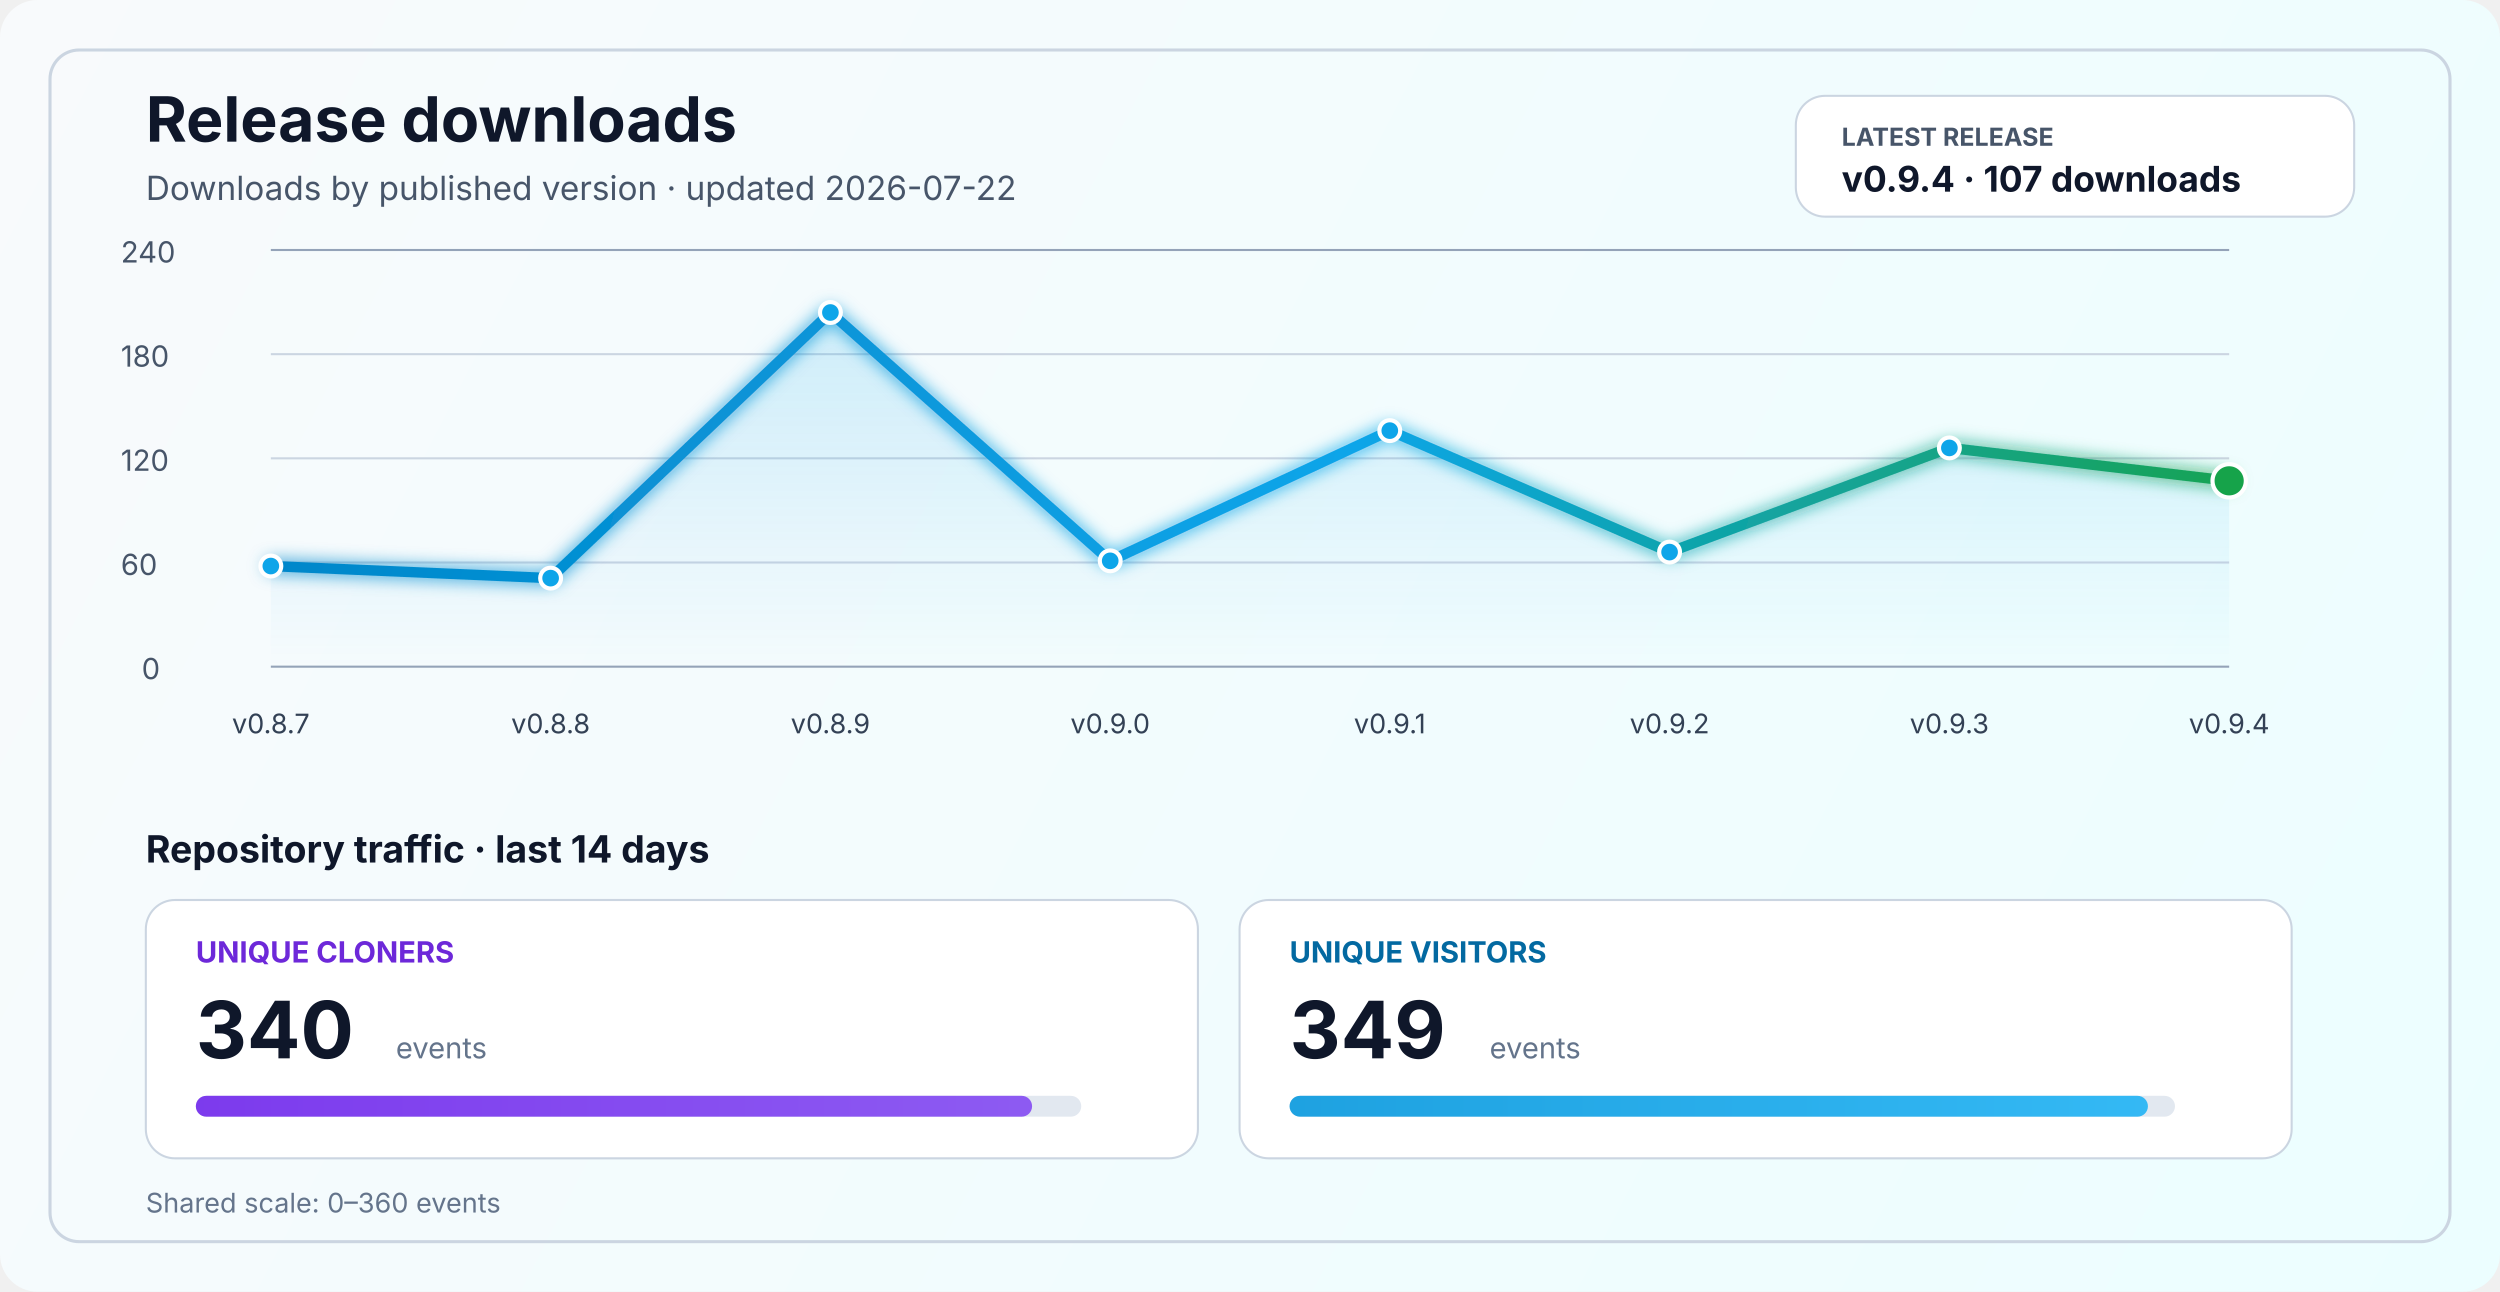
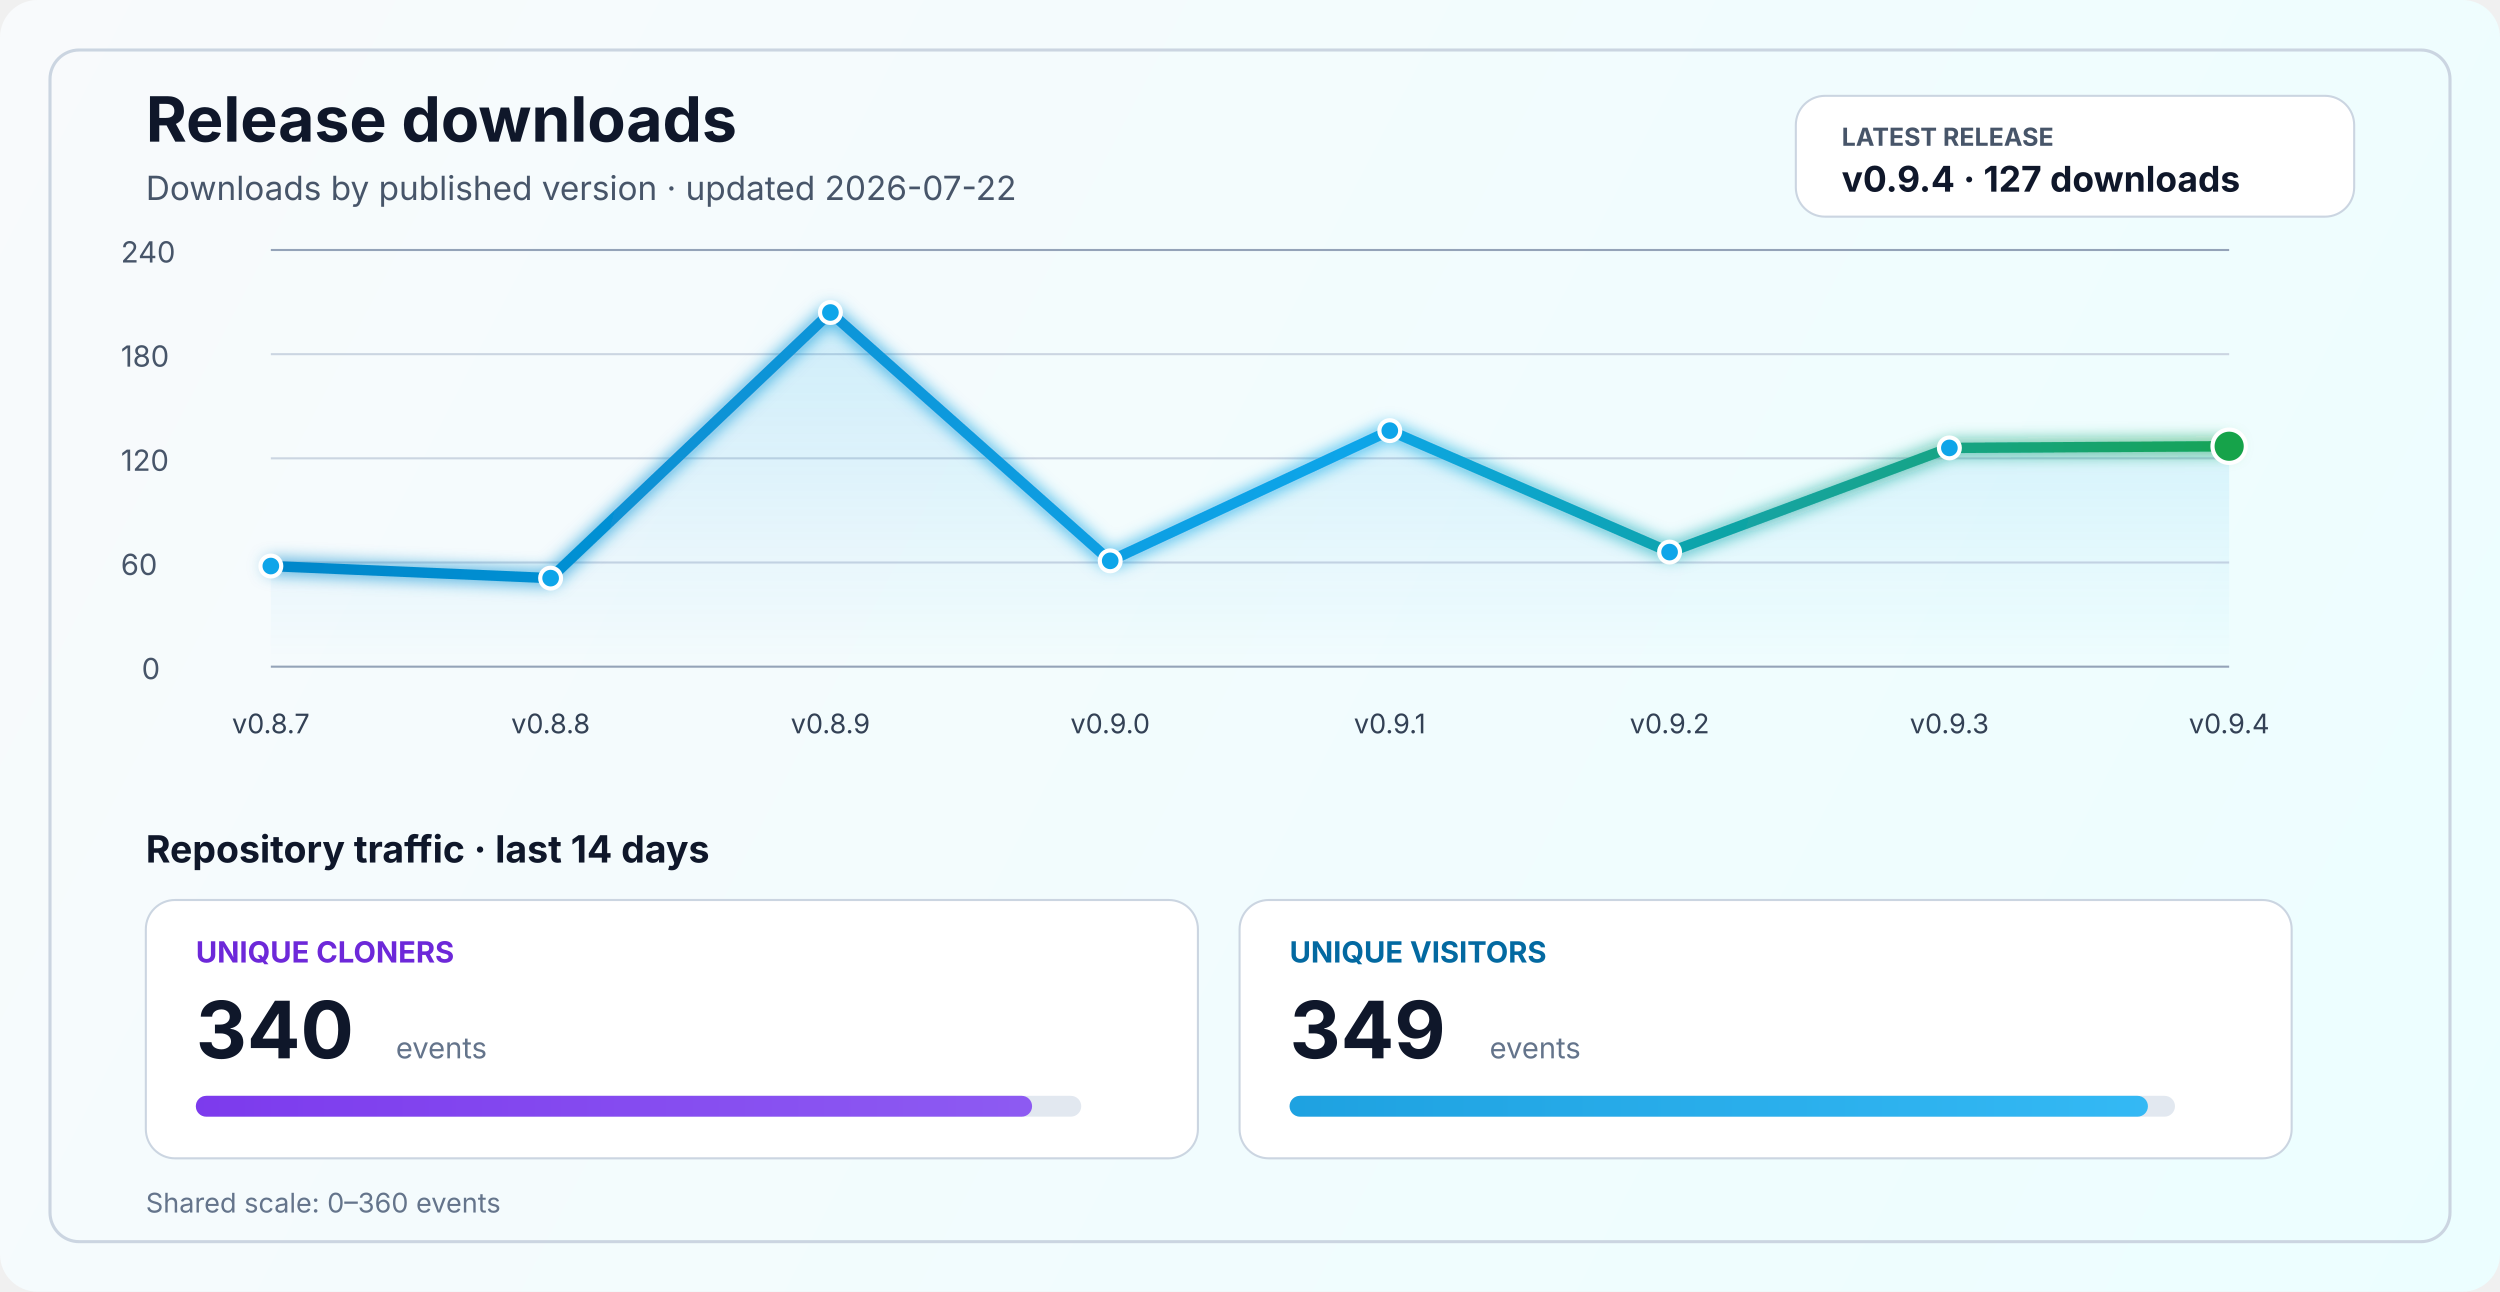
<svg xmlns="http://www.w3.org/2000/svg" width="1200" height="620" viewBox="0 0 1200 620" fill="none" role="img" aria-labelledby="title desc">
  <defs>
    <linearGradient id="bg" x1="0" y1="0" x2="1200" y2="620" gradientUnits="userSpaceOnUse">
      <stop stop-color="#F8FAFC" />
      <stop offset="1" stop-color="#ECFEFF" />
    </linearGradient>
    <linearGradient id="line" x1="130" y1="86" x2="1070" y2="340" gradientUnits="userSpaceOnUse">
      <stop stop-color="#0284C7" />
      <stop offset="0.55" stop-color="#0EA5E9" />
      <stop offset="1" stop-color="#16A34A" />
    </linearGradient>
    <linearGradient id="area" x1="0" y1="120" x2="0" y2="320" gradientUnits="userSpaceOnUse">
      <stop stop-color="#0EA5E9" stop-opacity="0.20" />
      <stop offset="1" stop-color="#0EA5E9" stop-opacity="0" />
    </linearGradient>
    <linearGradient id="cloneFill" x1="86" y1="450" x2="1110" y2="450" gradientUnits="userSpaceOnUse">
      <stop stop-color="#7C3AED" />
      <stop offset="1" stop-color="#A78BFA" />
    </linearGradient>
    <linearGradient id="viewFill" x1="86" y1="482" x2="1110" y2="482" gradientUnits="userSpaceOnUse">
      <stop stop-color="#0284C7" />
      <stop offset="1" stop-color="#38BDF8" />
    </linearGradient>
    <filter id="glow" x="-50%" y="-50%" width="200%" height="200%">
      <feGaussianBlur stdDeviation="4" result="blur" />
      <feMerge>
        <feMergeNode in="blur" />
        <feMergeNode in="SourceGraphic" />
      </feMerge>
    </filter>
  </defs>
  <rect width="1200" height="620" rx="18" fill="url(#bg)" />
  <rect x="24" y="24" width="1152" height="572" rx="14" stroke="#CBD5E1" stroke-width="1.5" />
  <text x="70" y="68" fill="#0F172A" font-size="30" font-family="SF Pro Display, -apple-system, BlinkMacSystemFont, Segoe UI, sans-serif" font-weight="700">Release downloads</text>
  <text x="70" y="96" fill="#475569" font-size="16" font-family="SF Pro Text, -apple-system, BlinkMacSystemFont, Segoe UI, sans-serif">Downloads by published version · updated 2026-07-22</text>
  <rect x="862" y="46" width="268" height="58" rx="14" fill="#FFFFFF" stroke="#CBD5E1" stroke-width="1" />
  <text x="884" y="70" fill="#475569" font-size="12" font-family="SF Pro Text, -apple-system, BlinkMacSystemFont, Segoe UI, sans-serif" font-weight="700">LATEST RELEASE</text>
-   <text x="884" y="92" fill="#0F172A" font-size="17" font-family="SF Pro Text, -apple-system, BlinkMacSystemFont, Segoe UI, sans-serif" font-weight="700">v0.9.4 · 107 downloads</text>
+   <text x="884" y="92" fill="#0F172A" font-size="17" font-family="SF Pro Text, -apple-system, BlinkMacSystemFont, Segoe UI, sans-serif" font-weight="700">v0.9.4 · 127 downloads</text>
  <line x1="130" y1="320.0" x2="1070" y2="320.0" stroke="#94A3B8" stroke-width="1" />
  <line x1="130" y1="270.0" x2="1070" y2="270.0" stroke="#CBD5E1" stroke-width="1" />
  <line x1="130" y1="220.0" x2="1070" y2="220.0" stroke="#CBD5E1" stroke-width="1" />
  <line x1="130" y1="170.0" x2="1070" y2="170.0" stroke="#CBD5E1" stroke-width="1" />
  <line x1="130" y1="120.0" x2="1070" y2="120.0" stroke="#94A3B8" stroke-width="1" />
  <text x="68" y="326.0" fill="#475569" font-size="14" font-family="SF Pro Text, -apple-system, BlinkMacSystemFont, Segoe UI, sans-serif">0</text>
  <text x="58" y="276.0" fill="#475569" font-size="14" font-family="SF Pro Text, -apple-system, BlinkMacSystemFont, Segoe UI, sans-serif">60</text>
  <text x="58" y="226.0" fill="#475569" font-size="14" font-family="SF Pro Text, -apple-system, BlinkMacSystemFont, Segoe UI, sans-serif">120</text>
  <text x="58" y="176.0" fill="#475569" font-size="14" font-family="SF Pro Text, -apple-system, BlinkMacSystemFont, Segoe UI, sans-serif">180</text>
  <text x="58" y="126.0" fill="#475569" font-size="14" font-family="SF Pro Text, -apple-system, BlinkMacSystemFont, Segoe UI, sans-serif">240</text>
-   <path d="M 130.0 271.7 L 264.3 277.5 L 398.6 150.0 L 532.9 269.2 L 667.1 206.7 L 801.4 265.0 L 935.7 215.0 L 1070.0 230.8 L 1070 320 L 130 320 Z" fill="url(#area)" />
-   <polyline points="130.0,271.7 264.3,277.5 398.6,150.0 532.9,269.2 667.1,206.7 801.4,265.0 935.7,215.0 1070.0,230.8" fill="none" stroke="url(#line)" stroke-width="5" stroke-linecap="round" stroke-linejoin="round" filter="url(#glow)" />
+   <path d="M 130.0 271.7 L 264.3 277.5 L 398.6 150.0 L 532.9 269.2 L 667.1 206.7 L 801.4 265.0 L 935.7 215.0 L 1070.0 214.2 L 1070 320 L 130 320 Z" fill="url(#area)" />
+   <polyline points="130.0,271.7 264.3,277.5 398.6,150.0 532.9,269.2 667.1,206.7 801.4,265.0 935.7,215.0 1070.0,214.2" fill="none" stroke="url(#line)" stroke-width="5" stroke-linecap="round" stroke-linejoin="round" filter="url(#glow)" />
  <circle cx="130.0" cy="271.7" r="5" fill="#0EA5E9" stroke="#FFFFFF" stroke-width="2" />
  <circle cx="264.3" cy="277.5" r="5" fill="#0EA5E9" stroke="#FFFFFF" stroke-width="2" />
  <circle cx="398.6" cy="150.0" r="5" fill="#0EA5E9" stroke="#FFFFFF" stroke-width="2" />
  <circle cx="532.9" cy="269.2" r="5" fill="#0EA5E9" stroke="#FFFFFF" stroke-width="2" />
  <circle cx="667.1" cy="206.7" r="5" fill="#0EA5E9" stroke="#FFFFFF" stroke-width="2" />
  <circle cx="801.4" cy="265.0" r="5" fill="#0EA5E9" stroke="#FFFFFF" stroke-width="2" />
  <circle cx="935.7" cy="215.0" r="5" fill="#0EA5E9" stroke="#FFFFFF" stroke-width="2" />
-   <circle cx="1070.0" cy="230.8" r="8" fill="#16A34A" stroke="#FFFFFF" stroke-width="2" />
+   <circle cx="1070.0" cy="214.2" r="8" fill="#16A34A" stroke="#FFFFFF" stroke-width="2" />
  <text x="130.0" y="352" text-anchor="middle" fill="#334155" font-size="13" font-family="SF Pro Text, -apple-system, BlinkMacSystemFont, Segoe UI, sans-serif">v0.8.7</text>
  <text x="264.3" y="352" text-anchor="middle" fill="#334155" font-size="13" font-family="SF Pro Text, -apple-system, BlinkMacSystemFont, Segoe UI, sans-serif">v0.8.8</text>
  <text x="398.6" y="352" text-anchor="middle" fill="#334155" font-size="13" font-family="SF Pro Text, -apple-system, BlinkMacSystemFont, Segoe UI, sans-serif">v0.8.9</text>
  <text x="532.9" y="352" text-anchor="middle" fill="#334155" font-size="13" font-family="SF Pro Text, -apple-system, BlinkMacSystemFont, Segoe UI, sans-serif">v0.9.0</text>
  <text x="667.1" y="352" text-anchor="middle" fill="#334155" font-size="13" font-family="SF Pro Text, -apple-system, BlinkMacSystemFont, Segoe UI, sans-serif">v0.9.1</text>
  <text x="801.4" y="352" text-anchor="middle" fill="#334155" font-size="13" font-family="SF Pro Text, -apple-system, BlinkMacSystemFont, Segoe UI, sans-serif">v0.9.2</text>
  <text x="935.7" y="352" text-anchor="middle" fill="#334155" font-size="13" font-family="SF Pro Text, -apple-system, BlinkMacSystemFont, Segoe UI, sans-serif">v0.9.3</text>
  <text x="1070.0" y="352" text-anchor="middle" fill="#334155" font-size="13" font-family="SF Pro Text, -apple-system, BlinkMacSystemFont, Segoe UI, sans-serif">v0.9.4</text>
  <text x="70" y="414" fill="#0F172A" font-size="18" font-family="SF Pro Text, -apple-system, BlinkMacSystemFont, Segoe UI, sans-serif" font-weight="700">Repository traffic · last 14 days</text>
  <rect x="70" y="432" width="505" height="124" rx="14" fill="#FFFFFF" stroke="#CBD5E1" stroke-width="1" />
  <text x="94" y="462" fill="#6D28D9" font-size="14" font-family="SF Pro Text, -apple-system, BlinkMacSystemFont, Segoe UI, sans-serif" font-weight="700">UNIQUE CLONERS</text>
  <text x="94" y="508" fill="#0F172A" font-size="38" font-family="SF Pro Display, -apple-system, BlinkMacSystemFont, Segoe UI, sans-serif" font-weight="700">340</text>
  <text x="190" y="508" fill="#64748B" font-size="14" font-family="SF Pro Text, -apple-system, BlinkMacSystemFont, Segoe UI, sans-serif">events</text>
  <rect x="94" y="526" width="425" height="10" rx="5" fill="#E2E8F0" />
  <rect x="94" y="526" width="401.4" height="10" rx="5" fill="url(#cloneFill)" />
  <rect x="595" y="432" width="505" height="124" rx="14" fill="#FFFFFF" stroke="#CBD5E1" stroke-width="1" />
  <text x="619" y="462" fill="#0369A1" font-size="14" font-family="SF Pro Text, -apple-system, BlinkMacSystemFont, Segoe UI, sans-serif" font-weight="700">UNIQUE VISITORS</text>
  <text x="619" y="508" fill="#0F172A" font-size="38" font-family="SF Pro Display, -apple-system, BlinkMacSystemFont, Segoe UI, sans-serif" font-weight="700">349</text>
  <text x="715" y="508" fill="#64748B" font-size="14" font-family="SF Pro Text, -apple-system, BlinkMacSystemFont, Segoe UI, sans-serif">events</text>
  <rect x="619" y="526" width="425" height="10" rx="5" fill="#E2E8F0" />
  <rect x="619" y="526" width="412.0" height="10" rx="5" fill="url(#viewFill)" />
  <text x="70" y="582" fill="#64748B" font-size="13" font-family="SF Pro Text, -apple-system, BlinkMacSystemFont, Segoe UI, sans-serif">Shared scale: 0–360 events</text>
</svg>
